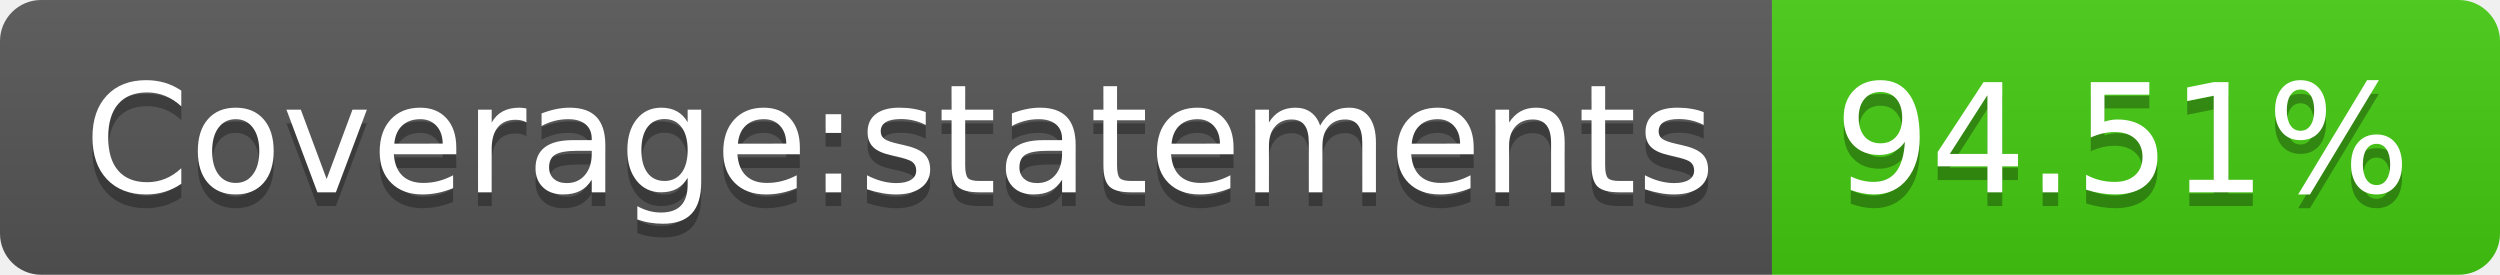
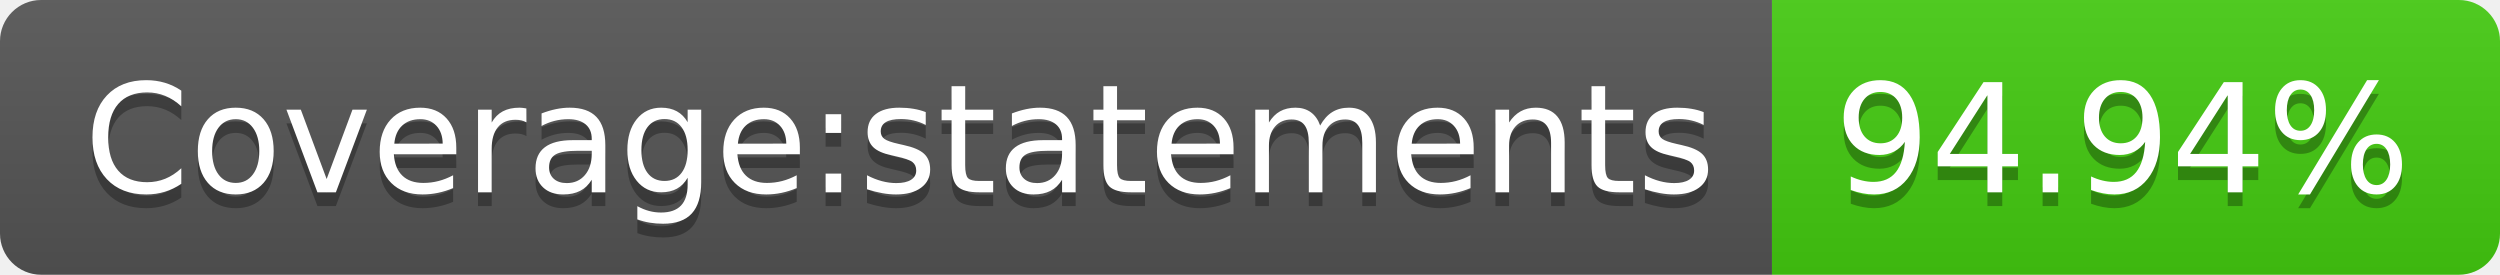
<svg xmlns="http://www.w3.org/2000/svg" width="182" height="20">
  <linearGradient id="b" x2="0" y2="100%">
    <stop offset="0" stop-color="#bbb" stop-opacity=".1" />
    <stop offset="1" stop-opacity=".1" />
  </linearGradient>
  <clipPath id="a">
    <rect width="182" height="20" rx="3" fill="#fff" />
  </clipPath>
  <g clip-path="url(#a)">
    <path fill="#555" d="M0 0h129v20H0z" />
    <path fill="#4c1" d="M129 0h53v20H129z" />
    <path fill="url(#b)" d="M0 0h182v20H0z" />
  </g>
  <g fill="#fff" text-anchor="middle" font-family="DejaVu Sans,Verdana,Geneva,sans-serif" font-size="110">
    <text x="655" y="150" fill="#010101" fill-opacity=".3" transform="scale(.1)" textLength="1190">Coverage:statements</text>
    <text x="655" y="140" transform="scale(.1)" textLength="1190">Coverage:statements</text>
-     <text x="1545" y="150" fill="#010101" fill-opacity=".3" transform="scale(.1)" textLength="430">94.51%</text>
-     <text x="1545" y="140" transform="scale(.1)" textLength="430">94.51%</text>
+     <text x="1545" y="150" fill="#010101" fill-opacity=".3" transform="scale(.1)" textLength="430">94.94%</text>
+     <text x="1545" y="140" transform="scale(.1)" textLength="430">94.94%</text>
  </g>
</svg>
